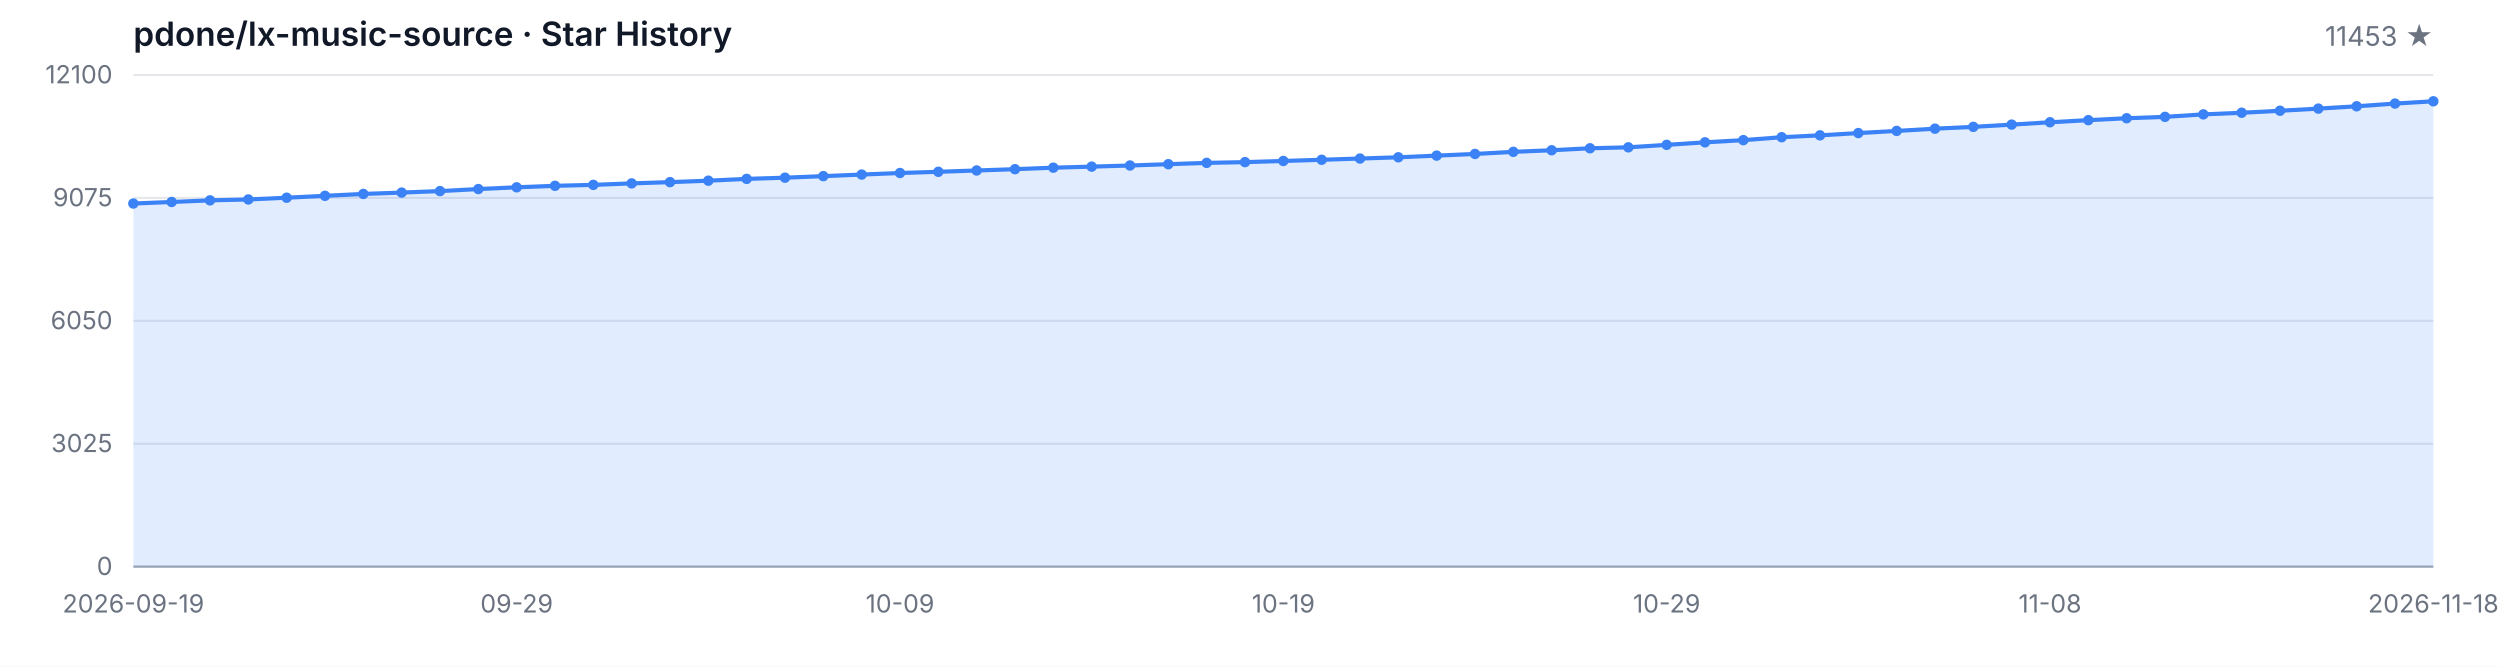
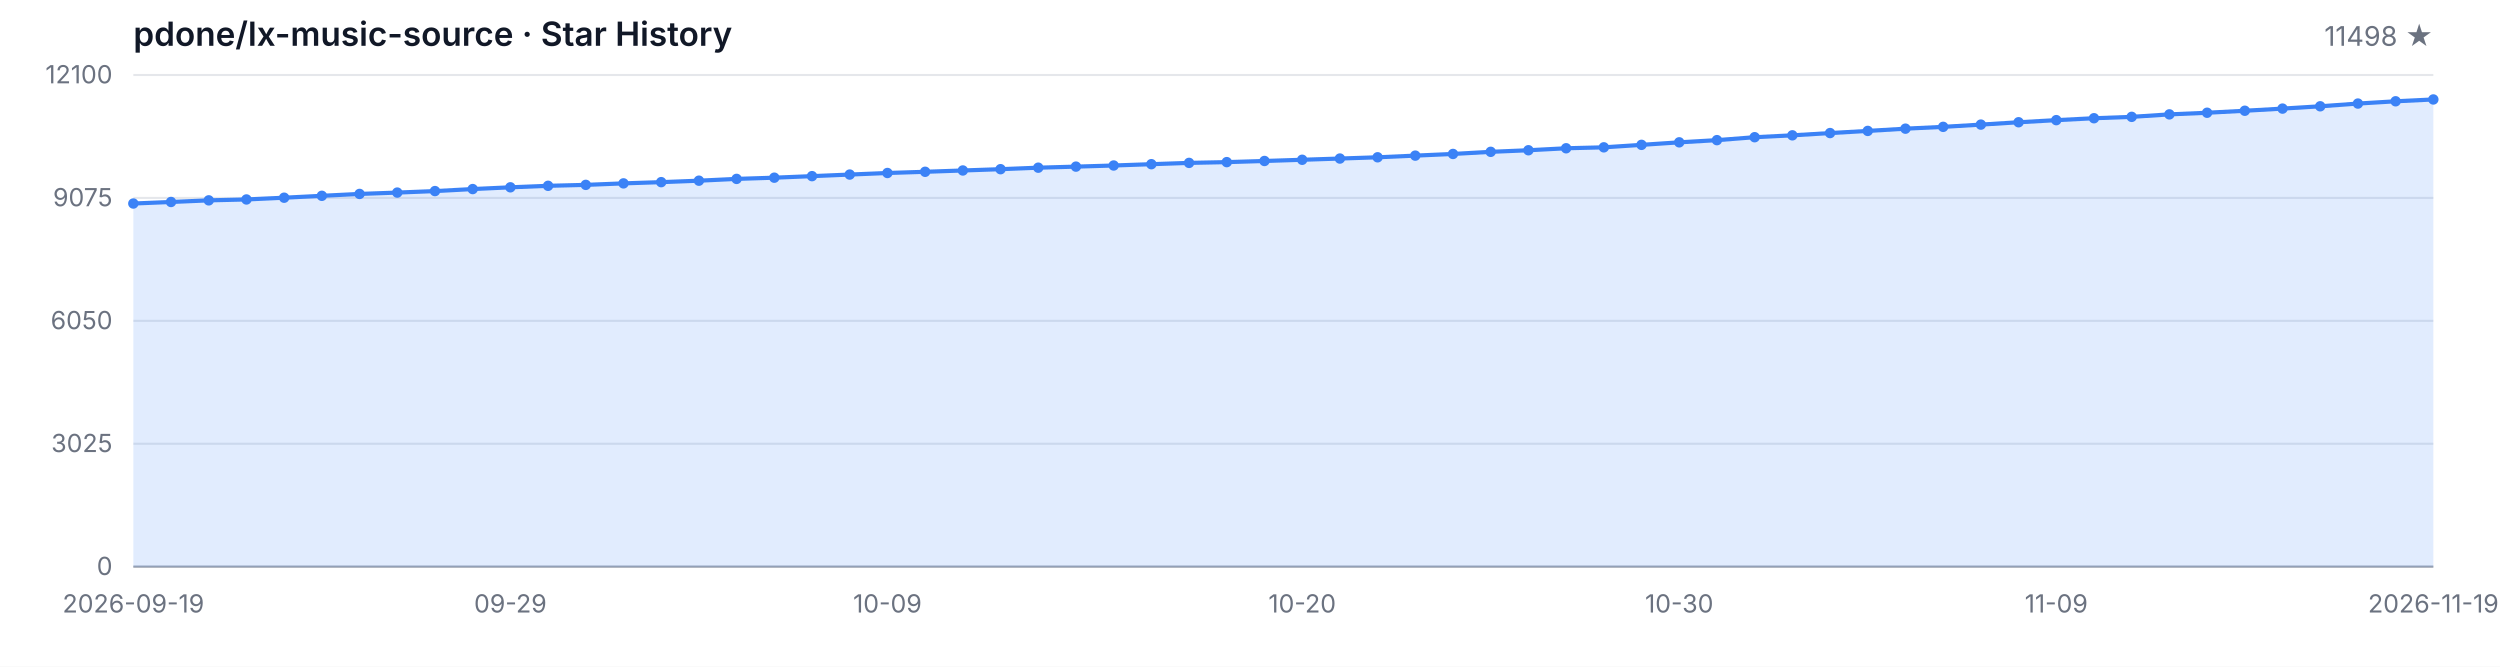
<svg xmlns="http://www.w3.org/2000/svg" width="1200" height="320" viewBox="0 0 1200 320" role="img" aria-label="Star History">
  <style>
  .bg { fill: #ffffff; }
  .grid { stroke: #e5e7eb; stroke-width: 1; }
  .axis { stroke: #9ca3af; stroke-width: 1; }
  .area { fill: rgba(59, 130, 246, 0.15); }
  .line { fill: none; stroke: #3b82f6; stroke-width: 2; stroke-linejoin: round; stroke-linecap: round; }
  .dot { fill: #3b82f6; }
  .tlabel { fill: #6b7280; font-family: -apple-system, BlinkMacSystemFont, 'Segoe UI', sans-serif; font-size: 12px; }
  .title { fill: #111827; font-family: -apple-system, BlinkMacSystemFont, 'Segoe UI', sans-serif; font-size: 16px; font-weight: 600; }
  .subtitle { fill: #6b7280; font-family: -apple-system, BlinkMacSystemFont, 'Segoe UI', sans-serif; font-size: 13px; }
  @media (prefers-color-scheme: dark) {
    .bg { fill: #0d1117; }
    .grid { stroke: #21262d; }
    .axis { stroke: #484f58; }
    .area { fill: rgba(58, 132, 255, 0.18); }
    .line { stroke: #58a6ff; }
    .dot { fill: #58a6ff; }
    .tlabel { fill: #8b949e; }
    .title { fill: #c9d1d9; }
    .subtitle { fill: #8b949e; }
  }
</style>
  <rect class="bg" width="1200" height="320" />
  <text class="title" x="64" y="22">pdone/lx-music-source · Star History</text>
-   <text class="subtitle" x="1168" y="22" text-anchor="end">11453 ★</text>
+   <text class="subtitle" x="1168" y="22" text-anchor="end">11498 ★</text>
  <line class="grid" x1="64" y1="272.00" x2="1168" y2="272.00" />
  <line class="grid" x1="64" y1="213.00" x2="1168" y2="213.00" />
  <line class="grid" x1="64" y1="154.00" x2="1168" y2="154.00" />
  <line class="grid" x1="64" y1="95.00" x2="1168" y2="95.00" />
  <line class="grid" x1="64" y1="36.00" x2="1168" y2="36.00" />
  <text class="tlabel" x="54" y="276.00" text-anchor="end">0</text>
  <text class="tlabel" x="54" y="217.00" text-anchor="end">3025</text>
  <text class="tlabel" x="54" y="158.00" text-anchor="end">6050</text>
  <text class="tlabel" x="54" y="99.00" text-anchor="end">9075</text>
  <text class="tlabel" x="54" y="40.00" text-anchor="end">12100</text>
  <line class="axis" x1="64" y1="272" x2="1168" y2="272" />
-   <path class="area" d="M 64.00 272.00 L 64.00 97.69 L 82.40 96.95 L 100.80 96.17 L 119.20 95.74 L 137.60 94.90 L 156.00 93.99 L 174.40 93.09 L 192.80 92.44 L 211.20 91.72 L 229.60 90.75 L 248.00 89.91 L 266.40 89.19 L 284.80 88.74 L 303.20 88.02 L 321.60 87.43 L 340.00 86.73 L 358.40 85.87 L 376.80 85.29 L 395.20 84.55 L 413.60 83.79 L 432.00 83.04 L 450.40 82.46 L 468.80 81.83 L 487.20 81.21 L 505.60 80.49 L 524.00 79.98 L 542.40 79.44 L 560.80 78.81 L 579.20 78.19 L 597.60 77.82 L 616.00 77.27 L 634.40 76.69 L 652.80 76.10 L 671.20 75.50 L 689.60 74.70 L 708.00 73.90 L 726.40 72.88 L 744.80 72.12 L 763.20 71.17 L 781.60 70.72 L 800.00 69.53 L 818.40 68.32 L 836.80 67.27 L 855.20 65.86 L 873.60 64.96 L 892.00 63.87 L 910.40 62.84 L 928.80 61.76 L 947.20 60.89 L 965.60 59.81 L 984.00 58.68 L 1002.40 57.67 L 1020.80 56.75 L 1039.20 56.09 L 1057.60 54.90 L 1076.00 54.12 L 1094.40 53.16 L 1112.80 52.13 L 1131.20 51.02 L 1149.60 49.71 L 1168.00 48.62 L 1168.00 272.00 Z" />
-   <path class="line" d="M 64.00 97.69 L 82.40 96.95 L 100.80 96.17 L 119.20 95.74 L 137.60 94.90 L 156.00 93.99 L 174.40 93.09 L 192.80 92.44 L 211.20 91.72 L 229.60 90.75 L 248.00 89.91 L 266.40 89.19 L 284.80 88.74 L 303.20 88.02 L 321.60 87.43 L 340.00 86.73 L 358.40 85.87 L 376.80 85.29 L 395.20 84.55 L 413.60 83.79 L 432.00 83.04 L 450.40 82.46 L 468.80 81.83 L 487.20 81.21 L 505.60 80.49 L 524.00 79.98 L 542.40 79.44 L 560.80 78.81 L 579.20 78.19 L 597.60 77.82 L 616.00 77.27 L 634.40 76.69 L 652.80 76.10 L 671.20 75.50 L 689.60 74.70 L 708.00 73.90 L 726.40 72.88 L 744.80 72.12 L 763.20 71.17 L 781.60 70.72 L 800.00 69.53 L 818.40 68.32 L 836.80 67.27 L 855.20 65.86 L 873.60 64.96 L 892.00 63.87 L 910.40 62.84 L 928.80 61.76 L 947.20 60.89 L 965.60 59.81 L 984.00 58.68 L 1002.40 57.67 L 1020.80 56.75 L 1039.20 56.09 L 1057.60 54.90 L 1076.00 54.12 L 1094.40 53.16 L 1112.80 52.13 L 1131.20 51.02 L 1149.60 49.71 L 1168.00 48.62" />
+   <path class="area" d="M 64.00 272.00 L 64.00 97.69 L 82.10 96.95 L 100.20 96.17 L 118.30 95.74 L 136.39 94.90 L 154.49 93.99 L 172.59 93.09 L 190.69 92.44 L 208.79 91.72 L 226.89 90.75 L 244.98 89.91 L 263.08 89.19 L 281.18 88.74 L 299.28 88.02 L 317.38 87.43 L 335.48 86.73 L 353.57 85.87 L 371.67 85.29 L 389.77 84.55 L 407.87 83.79 L 425.97 83.04 L 444.07 82.46 L 462.16 81.83 L 480.26 81.21 L 498.36 80.49 L 516.46 79.98 L 534.56 79.44 L 552.66 78.81 L 570.75 78.19 L 588.85 77.82 L 606.95 77.27 L 625.05 76.69 L 643.15 76.10 L 661.25 75.50 L 679.34 74.70 L 697.44 73.90 L 715.54 72.88 L 733.64 72.12 L 751.74 71.17 L 769.84 70.72 L 787.93 69.53 L 806.03 68.32 L 824.13 67.27 L 842.23 65.86 L 860.33 64.96 L 878.43 63.87 L 896.52 62.84 L 914.62 61.76 L 932.72 60.89 L 950.82 59.81 L 968.92 58.68 L 987.02 57.67 L 1005.11 56.75 L 1023.21 56.09 L 1041.31 54.90 L 1059.41 54.12 L 1077.51 53.16 L 1095.61 52.13 L 1113.70 51.02 L 1131.80 49.71 L 1149.90 48.62 L 1168.00 47.74 L 1168.00 272.00 Z" />
+   <path class="line" d="M 64.00 97.69 L 82.10 96.95 L 100.20 96.17 L 118.30 95.74 L 136.39 94.90 L 154.49 93.99 L 172.59 93.09 L 190.69 92.44 L 208.79 91.72 L 226.89 90.75 L 244.98 89.91 L 263.08 89.19 L 281.18 88.74 L 299.28 88.02 L 317.38 87.43 L 335.48 86.73 L 353.57 85.87 L 371.67 85.29 L 389.77 84.55 L 407.87 83.79 L 425.97 83.04 L 444.07 82.46 L 462.16 81.83 L 480.26 81.21 L 498.36 80.49 L 516.46 79.98 L 534.56 79.44 L 552.66 78.81 L 570.75 78.19 L 588.85 77.82 L 606.95 77.27 L 625.05 76.69 L 643.15 76.10 L 661.25 75.50 L 679.34 74.70 L 697.44 73.90 L 715.54 72.88 L 733.64 72.12 L 751.74 71.17 L 769.84 70.72 L 787.93 69.53 L 806.03 68.32 L 824.13 67.27 L 842.23 65.86 L 860.33 64.96 L 878.43 63.87 L 896.52 62.84 L 914.62 61.76 L 932.72 60.89 L 950.82 59.81 L 968.92 58.68 L 987.02 57.67 L 1005.11 56.75 L 1023.21 56.09 L 1041.31 54.90 L 1059.41 54.12 L 1077.51 53.16 L 1095.61 52.13 L 1113.70 51.02 L 1131.80 49.71 L 1149.90 48.62 L 1168.00 47.74" />
  <circle class="dot" cx="64.00" cy="97.69" r="2.5" />
-   <circle class="dot" cx="82.40" cy="96.95" r="2.5" />
-   <circle class="dot" cx="100.80" cy="96.17" r="2.5" />
-   <circle class="dot" cx="119.20" cy="95.74" r="2.5" />
-   <circle class="dot" cx="137.60" cy="94.90" r="2.5" />
-   <circle class="dot" cx="156.00" cy="93.99" r="2.5" />
-   <circle class="dot" cx="174.40" cy="93.09" r="2.5" />
-   <circle class="dot" cx="192.80" cy="92.44" r="2.5" />
-   <circle class="dot" cx="211.20" cy="91.72" r="2.5" />
-   <circle class="dot" cx="229.60" cy="90.75" r="2.5" />
-   <circle class="dot" cx="248.00" cy="89.91" r="2.5" />
-   <circle class="dot" cx="266.40" cy="89.19" r="2.5" />
-   <circle class="dot" cx="284.80" cy="88.74" r="2.5" />
-   <circle class="dot" cx="303.20" cy="88.02" r="2.5" />
-   <circle class="dot" cx="321.60" cy="87.43" r="2.5" />
-   <circle class="dot" cx="340.00" cy="86.73" r="2.5" />
-   <circle class="dot" cx="358.40" cy="85.87" r="2.5" />
-   <circle class="dot" cx="376.80" cy="85.29" r="2.5" />
-   <circle class="dot" cx="395.20" cy="84.55" r="2.5" />
-   <circle class="dot" cx="413.60" cy="83.79" r="2.5" />
-   <circle class="dot" cx="432.00" cy="83.04" r="2.5" />
-   <circle class="dot" cx="450.40" cy="82.46" r="2.5" />
-   <circle class="dot" cx="468.80" cy="81.83" r="2.5" />
-   <circle class="dot" cx="487.20" cy="81.21" r="2.5" />
-   <circle class="dot" cx="505.60" cy="80.49" r="2.5" />
-   <circle class="dot" cx="524.00" cy="79.98" r="2.5" />
-   <circle class="dot" cx="542.40" cy="79.44" r="2.5" />
-   <circle class="dot" cx="560.80" cy="78.81" r="2.5" />
-   <circle class="dot" cx="579.20" cy="78.19" r="2.5" />
-   <circle class="dot" cx="597.60" cy="77.82" r="2.5" />
-   <circle class="dot" cx="616.00" cy="77.27" r="2.5" />
-   <circle class="dot" cx="634.40" cy="76.69" r="2.5" />
-   <circle class="dot" cx="652.80" cy="76.10" r="2.5" />
-   <circle class="dot" cx="671.20" cy="75.50" r="2.5" />
-   <circle class="dot" cx="689.60" cy="74.70" r="2.5" />
-   <circle class="dot" cx="708.00" cy="73.90" r="2.5" />
-   <circle class="dot" cx="726.40" cy="72.88" r="2.5" />
-   <circle class="dot" cx="744.80" cy="72.12" r="2.5" />
-   <circle class="dot" cx="763.20" cy="71.17" r="2.5" />
-   <circle class="dot" cx="781.60" cy="70.72" r="2.5" />
-   <circle class="dot" cx="800.00" cy="69.53" r="2.5" />
-   <circle class="dot" cx="818.40" cy="68.32" r="2.5" />
-   <circle class="dot" cx="836.80" cy="67.27" r="2.5" />
-   <circle class="dot" cx="855.20" cy="65.86" r="2.5" />
-   <circle class="dot" cx="873.60" cy="64.96" r="2.5" />
-   <circle class="dot" cx="892.00" cy="63.87" r="2.5" />
-   <circle class="dot" cx="910.40" cy="62.84" r="2.5" />
-   <circle class="dot" cx="928.80" cy="61.76" r="2.5" />
-   <circle class="dot" cx="947.20" cy="60.89" r="2.5" />
-   <circle class="dot" cx="965.60" cy="59.81" r="2.5" />
-   <circle class="dot" cx="984.00" cy="58.68" r="2.5" />
-   <circle class="dot" cx="1002.40" cy="57.67" r="2.5" />
-   <circle class="dot" cx="1020.80" cy="56.75" r="2.5" />
-   <circle class="dot" cx="1039.20" cy="56.09" r="2.5" />
-   <circle class="dot" cx="1057.60" cy="54.90" r="2.5" />
-   <circle class="dot" cx="1076.00" cy="54.12" r="2.5" />
-   <circle class="dot" cx="1094.40" cy="53.16" r="2.5" />
-   <circle class="dot" cx="1112.80" cy="52.13" r="2.5" />
-   <circle class="dot" cx="1131.20" cy="51.02" r="2.5" />
-   <circle class="dot" cx="1149.60" cy="49.71" r="2.5" />
-   <circle class="dot" cx="1168.00" cy="48.62" r="2.5" />
+   <circle class="dot" cx="82.10" cy="96.95" r="2.5" />
+   <circle class="dot" cx="100.20" cy="96.17" r="2.5" />
+   <circle class="dot" cx="118.30" cy="95.74" r="2.5" />
+   <circle class="dot" cx="136.39" cy="94.90" r="2.5" />
+   <circle class="dot" cx="154.49" cy="93.99" r="2.5" />
+   <circle class="dot" cx="172.59" cy="93.09" r="2.5" />
+   <circle class="dot" cx="190.69" cy="92.44" r="2.5" />
+   <circle class="dot" cx="208.79" cy="91.72" r="2.5" />
+   <circle class="dot" cx="226.89" cy="90.75" r="2.5" />
+   <circle class="dot" cx="244.98" cy="89.91" r="2.5" />
+   <circle class="dot" cx="263.08" cy="89.19" r="2.5" />
+   <circle class="dot" cx="281.18" cy="88.74" r="2.5" />
+   <circle class="dot" cx="299.28" cy="88.02" r="2.5" />
+   <circle class="dot" cx="317.38" cy="87.43" r="2.5" />
+   <circle class="dot" cx="335.48" cy="86.73" r="2.5" />
+   <circle class="dot" cx="353.57" cy="85.87" r="2.5" />
+   <circle class="dot" cx="371.67" cy="85.29" r="2.5" />
+   <circle class="dot" cx="389.77" cy="84.55" r="2.5" />
+   <circle class="dot" cx="407.87" cy="83.79" r="2.5" />
+   <circle class="dot" cx="425.97" cy="83.04" r="2.5" />
+   <circle class="dot" cx="444.07" cy="82.46" r="2.5" />
+   <circle class="dot" cx="462.16" cy="81.83" r="2.5" />
+   <circle class="dot" cx="480.26" cy="81.21" r="2.5" />
+   <circle class="dot" cx="498.36" cy="80.49" r="2.5" />
+   <circle class="dot" cx="516.46" cy="79.98" r="2.5" />
+   <circle class="dot" cx="534.56" cy="79.44" r="2.5" />
+   <circle class="dot" cx="552.66" cy="78.81" r="2.5" />
+   <circle class="dot" cx="570.75" cy="78.19" r="2.5" />
+   <circle class="dot" cx="588.85" cy="77.82" r="2.5" />
+   <circle class="dot" cx="606.95" cy="77.27" r="2.5" />
+   <circle class="dot" cx="625.05" cy="76.69" r="2.5" />
+   <circle class="dot" cx="643.15" cy="76.10" r="2.5" />
+   <circle class="dot" cx="661.25" cy="75.50" r="2.5" />
+   <circle class="dot" cx="679.34" cy="74.70" r="2.5" />
+   <circle class="dot" cx="697.44" cy="73.90" r="2.5" />
+   <circle class="dot" cx="715.54" cy="72.88" r="2.5" />
+   <circle class="dot" cx="733.64" cy="72.12" r="2.5" />
+   <circle class="dot" cx="751.74" cy="71.17" r="2.5" />
+   <circle class="dot" cx="769.84" cy="70.72" r="2.5" />
+   <circle class="dot" cx="787.93" cy="69.53" r="2.5" />
+   <circle class="dot" cx="806.03" cy="68.32" r="2.5" />
+   <circle class="dot" cx="824.13" cy="67.27" r="2.5" />
+   <circle class="dot" cx="842.23" cy="65.86" r="2.5" />
+   <circle class="dot" cx="860.33" cy="64.96" r="2.5" />
+   <circle class="dot" cx="878.43" cy="63.87" r="2.5" />
+   <circle class="dot" cx="896.52" cy="62.84" r="2.5" />
+   <circle class="dot" cx="914.62" cy="61.76" r="2.5" />
+   <circle class="dot" cx="932.72" cy="60.89" r="2.5" />
+   <circle class="dot" cx="950.82" cy="59.81" r="2.5" />
+   <circle class="dot" cx="968.92" cy="58.68" r="2.5" />
+   <circle class="dot" cx="987.02" cy="57.67" r="2.5" />
+   <circle class="dot" cx="1005.11" cy="56.75" r="2.5" />
+   <circle class="dot" cx="1023.21" cy="56.09" r="2.5" />
+   <circle class="dot" cx="1041.31" cy="54.90" r="2.5" />
+   <circle class="dot" cx="1059.41" cy="54.12" r="2.5" />
+   <circle class="dot" cx="1077.51" cy="53.16" r="2.5" />
+   <circle class="dot" cx="1095.61" cy="52.13" r="2.5" />
+   <circle class="dot" cx="1113.70" cy="51.02" r="2.5" />
+   <circle class="dot" cx="1131.80" cy="49.71" r="2.5" />
+   <circle class="dot" cx="1149.90" cy="48.62" r="2.5" />
+   <circle class="dot" cx="1168.00" cy="47.74" r="2.5" />
  <text class="tlabel" x="64.00" y="294" text-anchor="middle">2026-09-19</text>
-   <text class="tlabel" x="248.00" y="294" text-anchor="middle">09-29</text>
-   <text class="tlabel" x="432.00" y="294" text-anchor="middle">10-09</text>
-   <text class="tlabel" x="616.00" y="294" text-anchor="middle">10-19</text>
-   <text class="tlabel" x="800.00" y="294" text-anchor="middle">10-29</text>
-   <text class="tlabel" x="984.00" y="294" text-anchor="middle">11-08</text>
-   <text class="tlabel" x="1168.00" y="294" text-anchor="middle">2026-11-18</text>
+   <text class="tlabel" x="244.98" y="294" text-anchor="middle">09-29</text>
+   <text class="tlabel" x="425.97" y="294" text-anchor="middle">10-09</text>
+   <text class="tlabel" x="625.05" y="294" text-anchor="middle">10-20</text>
+   <text class="tlabel" x="806.03" y="294" text-anchor="middle">10-30</text>
+   <text class="tlabel" x="987.02" y="294" text-anchor="middle">11-09</text>
+   <text class="tlabel" x="1168.00" y="294" text-anchor="middle">2026-11-19</text>
</svg>
